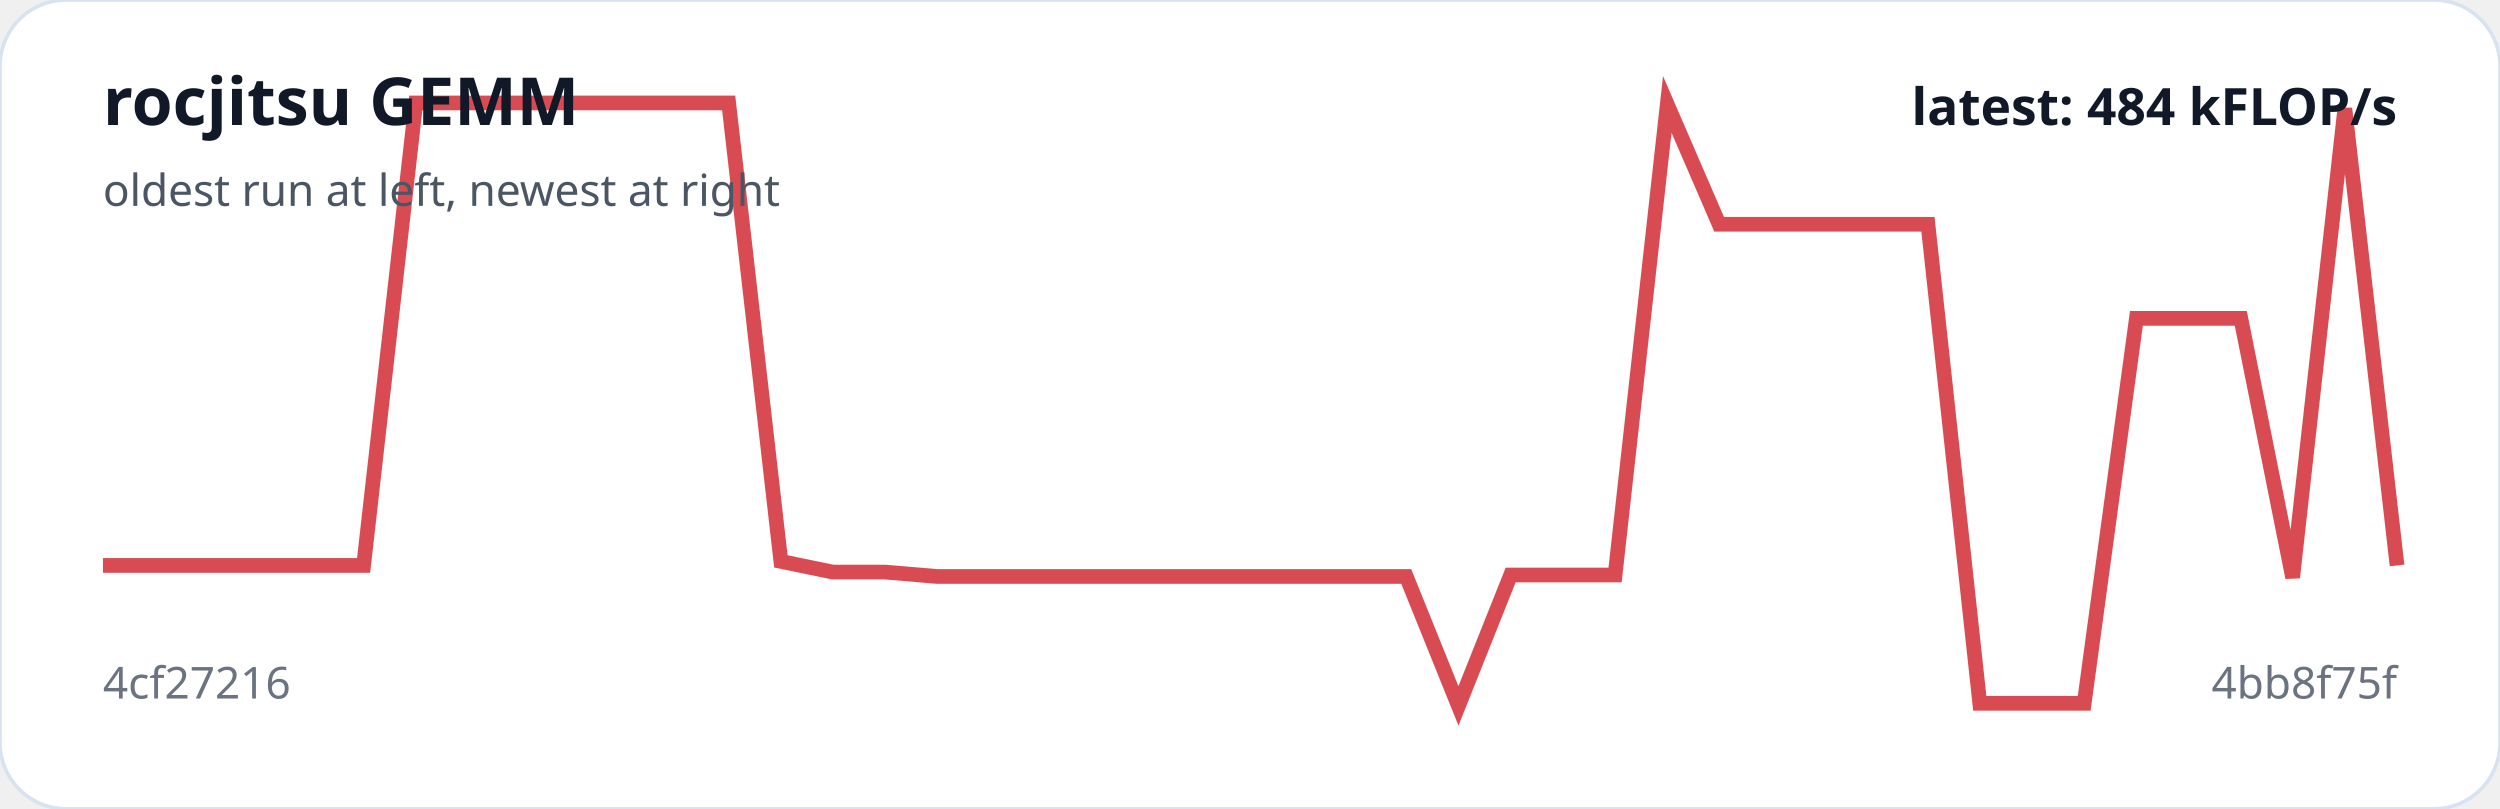
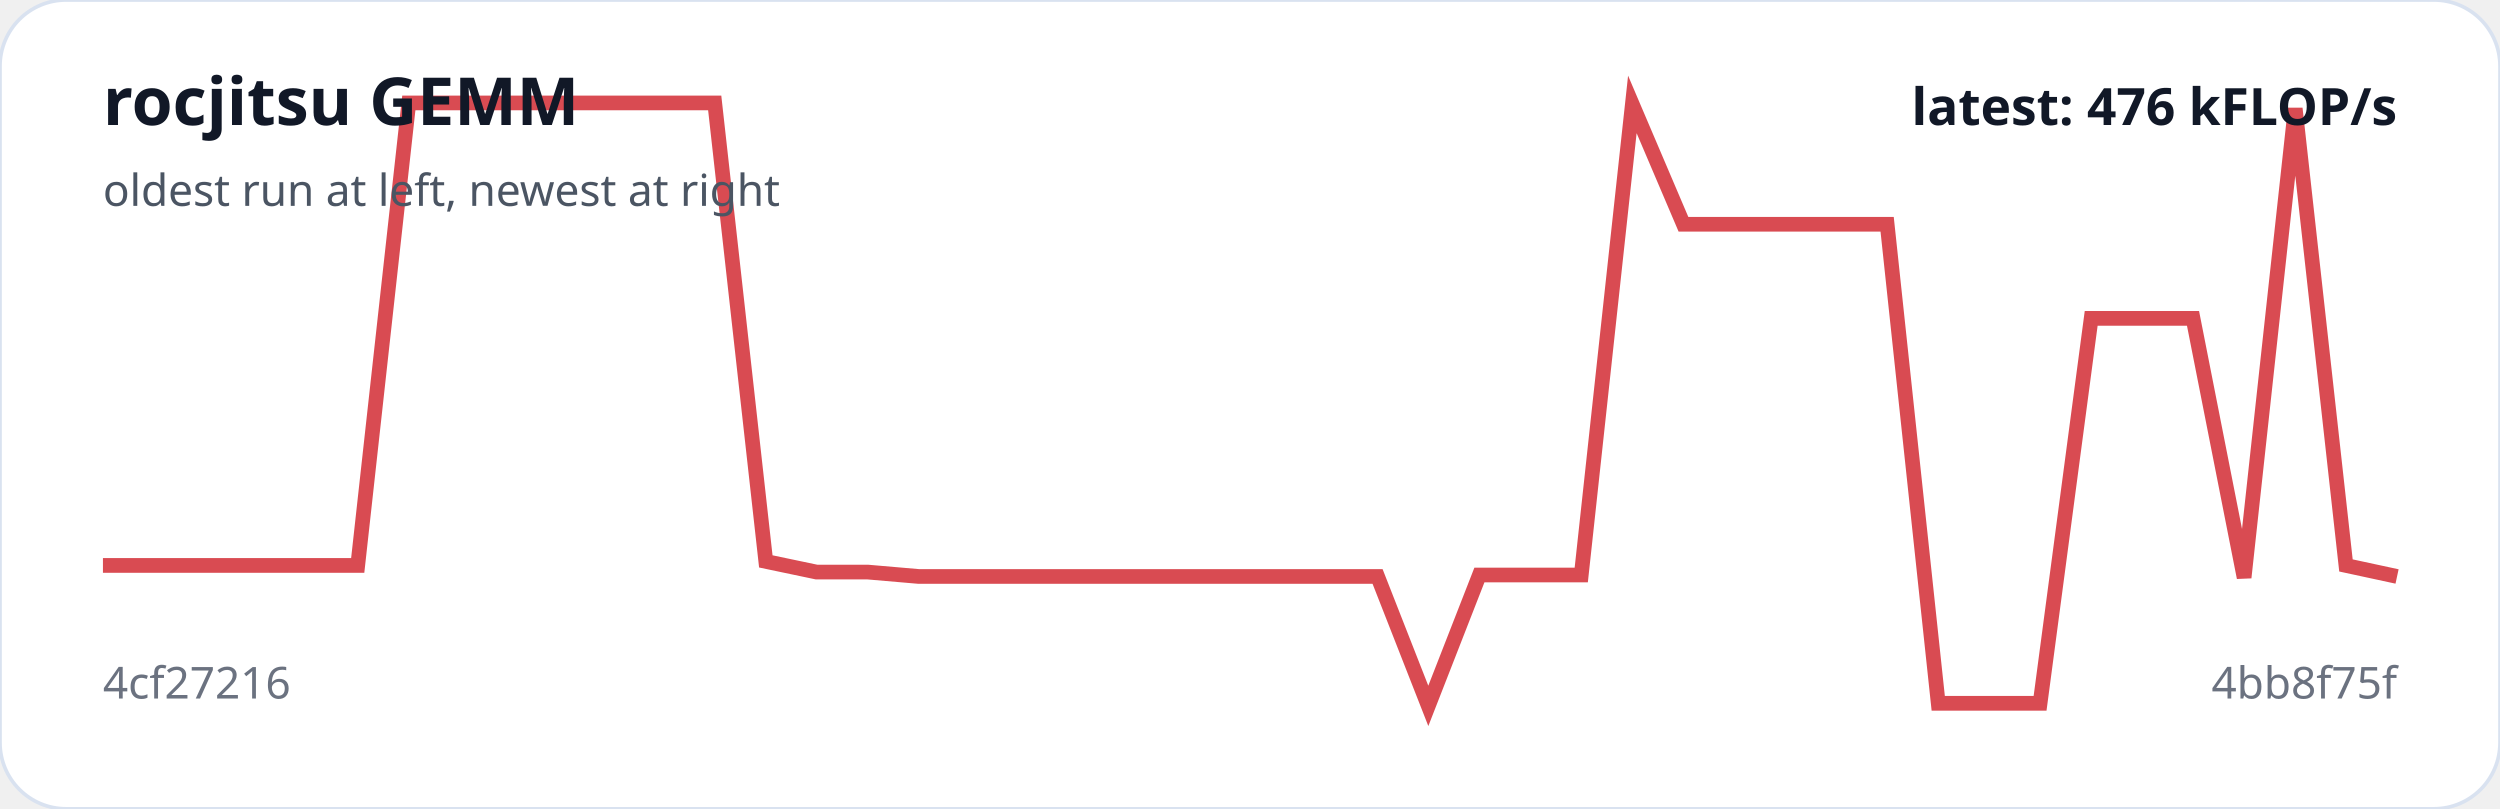
<svg xmlns="http://www.w3.org/2000/svg" viewBox="0 0 680 220" width="100%" role="img" aria-label="rocjitsu GEMM trend">
  <rect width="100%" height="100%" rx="18" fill="#ffffff" stroke="#d9e2f0" />
-   <polyline fill="none" stroke="#d94b52" stroke-width="4" points="28.0,153.8 42.2,153.8 56.4,153.8 70.5,153.8 84.7,153.8 98.9,153.8 113.1,28.0 127.3,28.0 141.5,28.0 155.6,28.0 169.8,28.0 184.0,28.0 198.2,28.0 212.4,152.7 226.5,155.6 240.7,155.6 254.9,156.8 269.1,156.8 283.3,156.8 297.5,156.8 311.6,156.8 325.8,156.8 340.0,156.8 354.2,156.8 368.4,156.8 382.5,156.8 396.7,192.0 410.9,156.4 425.1,156.4 439.3,156.4 453.5,28.4 467.6,61.0 481.8,61.0 496.0,61.0 510.2,61.0 524.4,61.0 538.5,191.3 552.7,191.3 566.9,191.3 581.1,86.6 595.3,86.6 609.5,86.6 623.6,157.1 637.8,29.5 652.0,153.8" />
+   <polyline fill="none" stroke="#d94b52" stroke-width="4" points="28.0,153.8 41.9,153.8 55.7,153.8 69.6,153.8 83.5,153.8 97.3,153.8 111.2,28.0 125.1,28.0 138.9,28.0 152.8,28.0 166.7,28.0 180.5,28.0 194.4,28.0 208.3,152.7 222.1,155.6 236.0,155.6 249.9,156.8 263.7,156.8 277.6,156.8 291.5,156.8 305.3,156.8 319.2,156.8 333.1,156.8 346.9,156.8 360.8,156.8 374.7,156.8 388.5,192.0 402.4,156.4 416.3,156.4 430.1,156.4 444.0,28.4 457.9,61.0 471.7,61.0 485.6,61.0 499.5,61.0 513.3,61.0 527.2,191.3 541.1,191.3 554.9,191.3 568.8,86.6 582.7,86.6 596.5,86.6 610.4,157.1 624.3,29.5 638.1,153.8 652.0,156.8" />
  <text x="28" y="34" fill="#111827" font-family="system-ui,sans-serif" font-size="18" font-weight="700">rocjitsu GEMM</text>
  <text x="28" y="56" fill="#4b5563" font-family="system-ui,sans-serif" font-size="12">oldest run at left, newest at right</text>
  <text x="28" y="190" fill="#6b7280" font-family="system-ui,sans-serif" font-size="12">4cf27216</text>
  <text x="652" y="190" text-anchor="end" fill="#6b7280" font-family="system-ui,sans-serif" font-size="12">4bb8f75f</text>
-   <text x="652" y="34" text-anchor="end" fill="#111827" font-family="system-ui,sans-serif" font-size="14" font-weight="700">latest: 484 kFLOP/s</text>
+   <text x="652" y="34" text-anchor="end" fill="#111827" font-family="system-ui,sans-serif" font-size="14" font-weight="700">latest: 476 kFLOP/s</text>
</svg>
